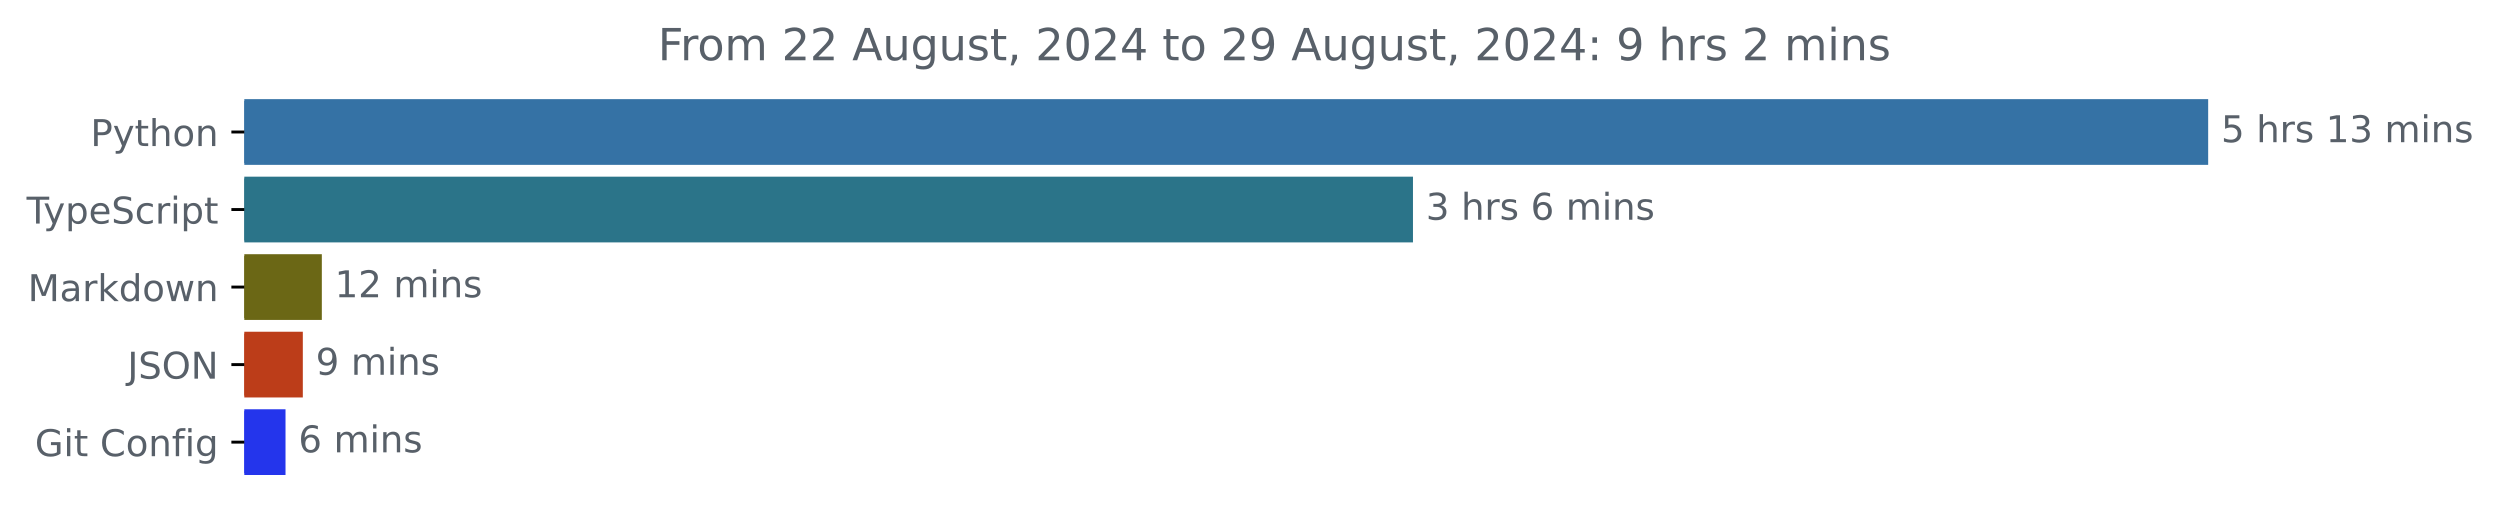
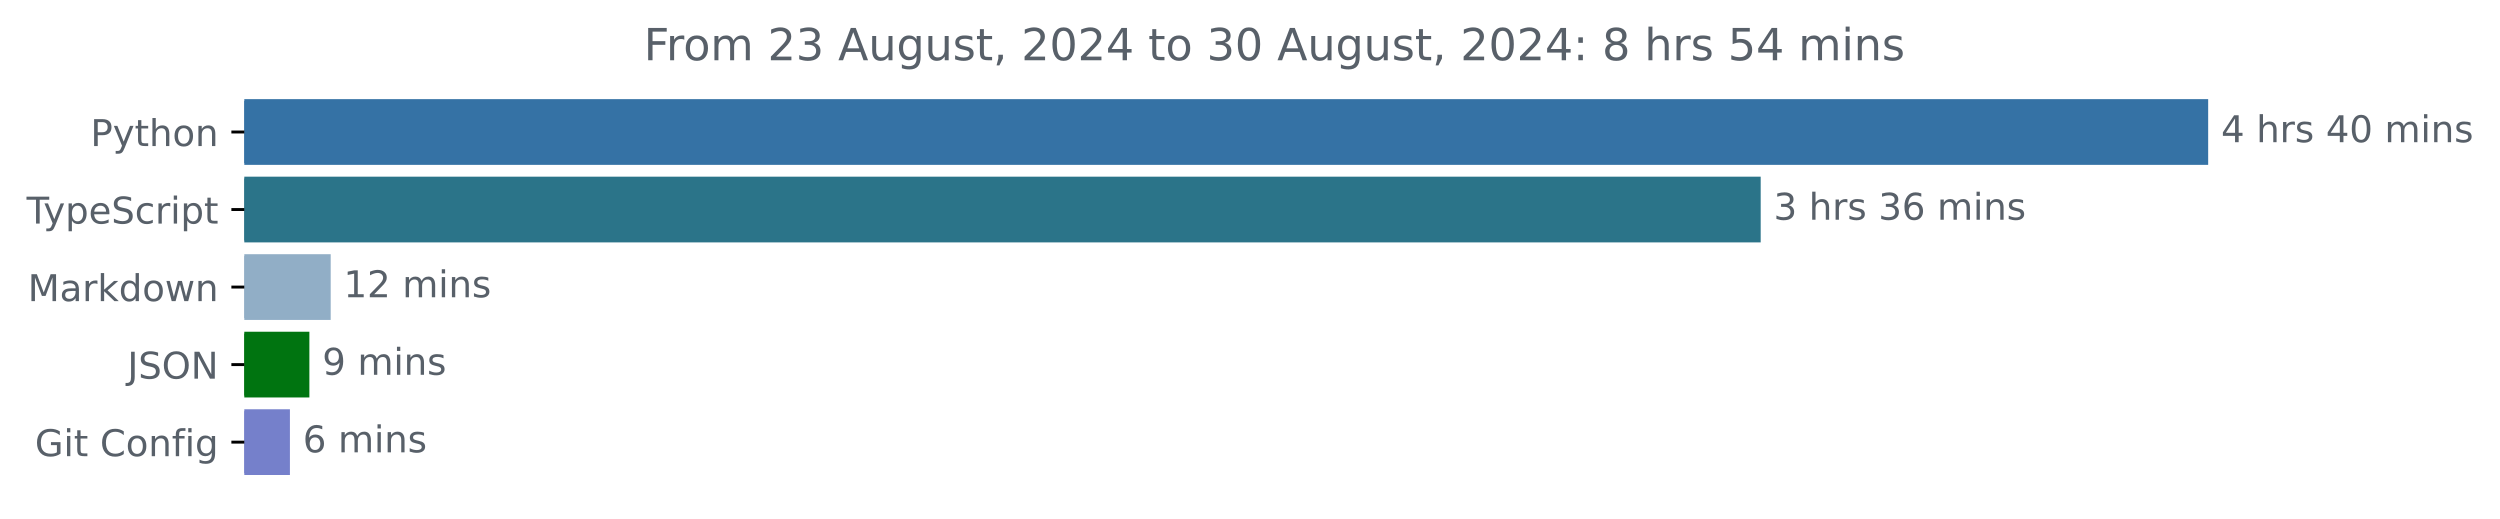
<svg xmlns="http://www.w3.org/2000/svg" xmlns:xlink="http://www.w3.org/1999/xlink" width="677.144pt" height="140.398pt" viewBox="0 0 677.144 140.398" version="1.1">
  <defs>
    <style type="text/css">*{stroke-linejoin: round; stroke-linecap: butt}</style>
  </defs>
  <g id="figure_1">
    <g id="patch_1">
      <path d="M -0 140.398  L 677.144 140.398  L 677.144 0  L -0 0  L -0 140.398  z " style="fill: none" />
    </g>
    <g id="axes_1">
      <g id="patch_2">
-         <path d="M 66.17 27.358  L 597.599 27.358  L 597.599 44.158  L 66.17 44.158  z " clip-path="url(#p432d74b908)" style="fill: #3572a5; stroke: #3572a5; stroke-linejoin: miter" />
+         <path d="M 66.17 27.358  L 597.599 27.358  L 597.599 44.158  L 66.17 44.158  z " clip-path="url(#p096533b26e)" style="fill: #3572a5; stroke: #3572a5; stroke-linejoin: miter" />
      </g>
      <g id="patch_3">
-         <path d="M 66.17 48.358  L 382.214 48.358  L 382.214 65.158  L 66.17 65.158  z " clip-path="url(#p432d74b908)" style="fill: #2b7489; stroke: #2b7489; stroke-linejoin: miter" />
+         <path d="M 66.17 48.358  L 476.396 48.358  L 476.396 65.158  L 66.17 65.158  z " clip-path="url(#p096533b26e)" style="fill: #2b7489; stroke: #2b7489; stroke-linejoin: miter" />
      </g>
      <g id="patch_4">
-         <path d="M 66.17 69.358  L 86.67 69.358  L 86.67 86.158  L 66.17 86.158  z " clip-path="url(#p432d74b908)" style="fill: #6b6715; stroke: #6b6715; stroke-linejoin: miter" />
+         <path d="M 66.17 69.358  L 89.073 69.358  L 89.073 86.158  L 66.17 86.158  z " clip-path="url(#p096533b26e)" style="fill: #91aec6; stroke: #91aec6; stroke-linejoin: miter" />
      </g>
      <g id="patch_5">
-         <path d="M 66.17 90.358  L 81.522 90.358  L 81.522 107.158  L 66.17 107.158  z " clip-path="url(#p432d74b908)" style="fill: #bc3d19; stroke: #bc3d19; stroke-linejoin: miter" />
+         <path d="M 66.17 90.358  L 83.297 90.358  L 83.297 107.158  L 66.17 107.158  z " clip-path="url(#p096533b26e)" style="fill: #007410; stroke: #007410; stroke-linejoin: miter" />
      </g>
      <g id="patch_6">
-         <path d="M 66.17 111.358  L 76.834 111.358  L 76.834 128.158  L 66.17 128.158  z " clip-path="url(#p432d74b908)" style="fill: #2435ec; stroke: #2435ec; stroke-linejoin: miter" />
+         <path d="M 66.17 111.358  L 78.027 111.358  L 78.027 128.158  L 66.17 128.158  z " clip-path="url(#p096533b26e)" style="fill: #7580cb; stroke: #7580cb; stroke-linejoin: miter" />
      </g>
      <g id="matplotlib.axis_1" />
      <g id="matplotlib.axis_2">
        <g id="ytick_1">
          <g id="line2d_1">
            <defs>
-               <path id="mea387413bb" d="M 0 0  L -3.5 0  " style="stroke: #000000; stroke-width: 0.8" />
+               <path id="mcd3027253a" d="M 0 0  L -3.5 0  " style="stroke: #000000; stroke-width: 0.8" />
            </defs>
            <g>
-               <use xlink:href="#mea387413bb" x="66.17" y="35.758" style="stroke: #000000; stroke-width: 0.8" />
+               <use xlink:href="#mcd3027253a" x="66.17" y="35.758" style="stroke: #000000; stroke-width: 0.8" />
            </g>
          </g>
          <g id="text_1">
            <g style="fill: #586069" transform="translate(24.50781 39.55734) scale(0.1 -0.1)">
              <defs>
                <path id="DejaVuSans-50" d="M 1259 4147  L 1259 2394  L 2053 2394  Q 2494 2394 2734 2622  Q 2975 2850 2975 3272  Q 2975 3691 2734 3919  Q 2494 4147 2053 4147  L 1259 4147  z M 628 4666  L 2053 4666  Q 2838 4666 3239 4311  Q 3641 3956 3641 3272  Q 3641 2581 3239 2228  Q 2838 1875 2053 1875  L 1259 1875  L 1259 0  L 628 0  L 628 4666  z " transform="scale(0.015625)" />
                <path id="DejaVuSans-79" d="M 2059 -325  Q 1816 -950 1584 -1140  Q 1353 -1331 966 -1331  L 506 -1331  L 506 -850  L 844 -850  Q 1081 -850 1212 -737  Q 1344 -625 1503 -206  L 1606 56  L 191 3500  L 800 3500  L 1894 763  L 2988 3500  L 3597 3500  L 2059 -325  z " transform="scale(0.015625)" />
                <path id="DejaVuSans-74" d="M 1172 4494  L 1172 3500  L 2356 3500  L 2356 3053  L 1172 3053  L 1172 1153  Q 1172 725 1289 603  Q 1406 481 1766 481  L 2356 481  L 2356 0  L 1766 0  Q 1100 0 847 248  Q 594 497 594 1153  L 594 3053  L 172 3053  L 172 3500  L 594 3500  L 594 4494  L 1172 4494  z " transform="scale(0.015625)" />
                <path id="DejaVuSans-68" d="M 3513 2113  L 3513 0  L 2938 0  L 2938 2094  Q 2938 2591 2744 2837  Q 2550 3084 2163 3084  Q 1697 3084 1428 2787  Q 1159 2491 1159 1978  L 1159 0  L 581 0  L 581 4863  L 1159 4863  L 1159 2956  Q 1366 3272 1645 3428  Q 1925 3584 2291 3584  Q 2894 3584 3203 3211  Q 3513 2838 3513 2113  z " transform="scale(0.015625)" />
                <path id="DejaVuSans-6f" d="M 1959 3097  Q 1497 3097 1228 2736  Q 959 2375 959 1747  Q 959 1119 1226 758  Q 1494 397 1959 397  Q 2419 397 2687 759  Q 2956 1122 2956 1747  Q 2956 2369 2687 2733  Q 2419 3097 1959 3097  z M 1959 3584  Q 2709 3584 3137 3096  Q 3566 2609 3566 1747  Q 3566 888 3137 398  Q 2709 -91 1959 -91  Q 1206 -91 779 398  Q 353 888 353 1747  Q 353 2609 779 3096  Q 1206 3584 1959 3584  z " transform="scale(0.015625)" />
                <path id="DejaVuSans-6e" d="M 3513 2113  L 3513 0  L 2938 0  L 2938 2094  Q 2938 2591 2744 2837  Q 2550 3084 2163 3084  Q 1697 3084 1428 2787  Q 1159 2491 1159 1978  L 1159 0  L 581 0  L 581 3500  L 1159 3500  L 1159 2956  Q 1366 3272 1645 3428  Q 1925 3584 2291 3584  Q 2894 3584 3203 3211  Q 3513 2838 3513 2113  z " transform="scale(0.015625)" />
              </defs>
              <use xlink:href="#DejaVuSans-50" />
              <use xlink:href="#DejaVuSans-79" x="60.303" />
              <use xlink:href="#DejaVuSans-74" x="119.482" />
              <use xlink:href="#DejaVuSans-68" x="158.691" />
              <use xlink:href="#DejaVuSans-6f" x="222.07" />
              <use xlink:href="#DejaVuSans-6e" x="283.252" />
            </g>
          </g>
        </g>
        <g id="ytick_2">
          <g id="line2d_2">
            <g>
-               <use xlink:href="#mea387413bb" x="66.17" y="56.758" style="stroke: #000000; stroke-width: 0.8" />
+               <use xlink:href="#mcd3027253a" x="66.17" y="56.758" style="stroke: #000000; stroke-width: 0.8" />
            </g>
          </g>
          <g id="text_2">
            <g style="fill: #586069" transform="translate(7.2 60.55734) scale(0.1 -0.1)">
              <defs>
                <path id="DejaVuSans-54" d="M -19 4666  L 3928 4666  L 3928 4134  L 2272 4134  L 2272 0  L 1638 0  L 1638 4134  L -19 4134  L -19 4666  z " transform="scale(0.015625)" />
                <path id="DejaVuSans-70" d="M 1159 525  L 1159 -1331  L 581 -1331  L 581 3500  L 1159 3500  L 1159 2969  Q 1341 3281 1617 3432  Q 1894 3584 2278 3584  Q 2916 3584 3314 3078  Q 3713 2572 3713 1747  Q 3713 922 3314 415  Q 2916 -91 2278 -91  Q 1894 -91 1617 61  Q 1341 213 1159 525  z M 3116 1747  Q 3116 2381 2855 2742  Q 2594 3103 2138 3103  Q 1681 3103 1420 2742  Q 1159 2381 1159 1747  Q 1159 1113 1420 752  Q 1681 391 2138 391  Q 2594 391 2855 752  Q 3116 1113 3116 1747  z " transform="scale(0.015625)" />
                <path id="DejaVuSans-65" d="M 3597 1894  L 3597 1613  L 953 1613  Q 991 1019 1311 708  Q 1631 397 2203 397  Q 2534 397 2845 478  Q 3156 559 3463 722  L 3463 178  Q 3153 47 2828 -22  Q 2503 -91 2169 -91  Q 1331 -91 842 396  Q 353 884 353 1716  Q 353 2575 817 3079  Q 1281 3584 2069 3584  Q 2775 3584 3186 3129  Q 3597 2675 3597 1894  z M 3022 2063  Q 3016 2534 2758 2815  Q 2500 3097 2075 3097  Q 1594 3097 1305 2825  Q 1016 2553 972 2059  L 3022 2063  z " transform="scale(0.015625)" />
                <path id="DejaVuSans-53" d="M 3425 4513  L 3425 3897  Q 3066 4069 2747 4153  Q 2428 4238 2131 4238  Q 1616 4238 1336 4038  Q 1056 3838 1056 3469  Q 1056 3159 1242 3001  Q 1428 2844 1947 2747  L 2328 2669  Q 3034 2534 3370 2195  Q 3706 1856 3706 1288  Q 3706 609 3251 259  Q 2797 -91 1919 -91  Q 1588 -91 1214 -16  Q 841 59 441 206  L 441 856  Q 825 641 1194 531  Q 1563 422 1919 422  Q 2459 422 2753 634  Q 3047 847 3047 1241  Q 3047 1584 2836 1778  Q 2625 1972 2144 2069  L 1759 2144  Q 1053 2284 737 2584  Q 422 2884 422 3419  Q 422 4038 858 4394  Q 1294 4750 2059 4750  Q 2388 4750 2728 4690  Q 3069 4631 3425 4513  z " transform="scale(0.015625)" />
                <path id="DejaVuSans-63" d="M 3122 3366  L 3122 2828  Q 2878 2963 2633 3030  Q 2388 3097 2138 3097  Q 1578 3097 1268 2742  Q 959 2388 959 1747  Q 959 1106 1268 751  Q 1578 397 2138 397  Q 2388 397 2633 464  Q 2878 531 3122 666  L 3122 134  Q 2881 22 2623 -34  Q 2366 -91 2075 -91  Q 1284 -91 818 406  Q 353 903 353 1747  Q 353 2603 823 3093  Q 1294 3584 2113 3584  Q 2378 3584 2631 3529  Q 2884 3475 3122 3366  z " transform="scale(0.015625)" />
                <path id="DejaVuSans-72" d="M 2631 2963  Q 2534 3019 2420 3045  Q 2306 3072 2169 3072  Q 1681 3072 1420 2755  Q 1159 2438 1159 1844  L 1159 0  L 581 0  L 581 3500  L 1159 3500  L 1159 2956  Q 1341 3275 1631 3429  Q 1922 3584 2338 3584  Q 2397 3584 2469 3576  Q 2541 3569 2628 3553  L 2631 2963  z " transform="scale(0.015625)" />
                <path id="DejaVuSans-69" d="M 603 3500  L 1178 3500  L 1178 0  L 603 0  L 603 3500  z M 603 4863  L 1178 4863  L 1178 4134  L 603 4134  L 603 4863  z " transform="scale(0.015625)" />
              </defs>
              <use xlink:href="#DejaVuSans-54" />
              <use xlink:href="#DejaVuSans-79" x="45.459" />
              <use xlink:href="#DejaVuSans-70" x="104.639" />
              <use xlink:href="#DejaVuSans-65" x="168.115" />
              <use xlink:href="#DejaVuSans-53" x="229.639" />
              <use xlink:href="#DejaVuSans-63" x="293.115" />
              <use xlink:href="#DejaVuSans-72" x="348.096" />
              <use xlink:href="#DejaVuSans-69" x="389.209" />
              <use xlink:href="#DejaVuSans-70" x="416.992" />
              <use xlink:href="#DejaVuSans-74" x="480.469" />
            </g>
          </g>
        </g>
        <g id="ytick_3">
          <g id="line2d_3">
            <g>
-               <use xlink:href="#mea387413bb" x="66.17" y="77.758" style="stroke: #000000; stroke-width: 0.8" />
+               <use xlink:href="#mcd3027253a" x="66.17" y="77.758" style="stroke: #000000; stroke-width: 0.8" />
            </g>
          </g>
          <g id="text_3">
            <g style="fill: #586069" transform="translate(7.529688 81.55734) scale(0.1 -0.1)">
              <defs>
                <path id="DejaVuSans-4d" d="M 628 4666  L 1569 4666  L 2759 1491  L 3956 4666  L 4897 4666  L 4897 0  L 4281 0  L 4281 4097  L 3078 897  L 2444 897  L 1241 4097  L 1241 0  L 628 0  L 628 4666  z " transform="scale(0.015625)" />
                <path id="DejaVuSans-61" d="M 2194 1759  Q 1497 1759 1228 1600  Q 959 1441 959 1056  Q 959 750 1161 570  Q 1363 391 1709 391  Q 2188 391 2477 730  Q 2766 1069 2766 1631  L 2766 1759  L 2194 1759  z M 3341 1997  L 3341 0  L 2766 0  L 2766 531  Q 2569 213 2275 61  Q 1981 -91 1556 -91  Q 1019 -91 701 211  Q 384 513 384 1019  Q 384 1609 779 1909  Q 1175 2209 1959 2209  L 2766 2209  L 2766 2266  Q 2766 2663 2505 2880  Q 2244 3097 1772 3097  Q 1472 3097 1187 3025  Q 903 2953 641 2809  L 641 3341  Q 956 3463 1253 3523  Q 1550 3584 1831 3584  Q 2591 3584 2966 3190  Q 3341 2797 3341 1997  z " transform="scale(0.015625)" />
                <path id="DejaVuSans-6b" d="M 581 4863  L 1159 4863  L 1159 1991  L 2875 3500  L 3609 3500  L 1753 1863  L 3688 0  L 2938 0  L 1159 1709  L 1159 0  L 581 0  L 581 4863  z " transform="scale(0.015625)" />
                <path id="DejaVuSans-64" d="M 2906 2969  L 2906 4863  L 3481 4863  L 3481 0  L 2906 0  L 2906 525  Q 2725 213 2448 61  Q 2172 -91 1784 -91  Q 1150 -91 751 415  Q 353 922 353 1747  Q 353 2572 751 3078  Q 1150 3584 1784 3584  Q 2172 3584 2448 3432  Q 2725 3281 2906 2969  z M 947 1747  Q 947 1113 1208 752  Q 1469 391 1925 391  Q 2381 391 2643 752  Q 2906 1113 2906 1747  Q 2906 2381 2643 2742  Q 2381 3103 1925 3103  Q 1469 3103 1208 2742  Q 947 2381 947 1747  z " transform="scale(0.015625)" />
                <path id="DejaVuSans-77" d="M 269 3500  L 844 3500  L 1563 769  L 2278 3500  L 2956 3500  L 3675 769  L 4391 3500  L 4966 3500  L 4050 0  L 3372 0  L 2619 2869  L 1863 0  L 1184 0  L 269 3500  z " transform="scale(0.015625)" />
              </defs>
              <use xlink:href="#DejaVuSans-4d" />
              <use xlink:href="#DejaVuSans-61" x="86.279" />
              <use xlink:href="#DejaVuSans-72" x="147.559" />
              <use xlink:href="#DejaVuSans-6b" x="188.672" />
              <use xlink:href="#DejaVuSans-64" x="246.582" />
              <use xlink:href="#DejaVuSans-6f" x="310.059" />
              <use xlink:href="#DejaVuSans-77" x="371.24" />
              <use xlink:href="#DejaVuSans-6e" x="453.027" />
            </g>
          </g>
        </g>
        <g id="ytick_4">
          <g id="line2d_4">
            <g>
-               <use xlink:href="#mea387413bb" x="66.17" y="98.758" style="stroke: #000000; stroke-width: 0.8" />
+               <use xlink:href="#mcd3027253a" x="66.17" y="98.758" style="stroke: #000000; stroke-width: 0.8" />
            </g>
          </g>
          <g id="text_4">
            <g style="fill: #586069" transform="translate(34.51875 102.5573) scale(0.1 -0.1)">
              <defs>
                <path id="DejaVuSans-4a" d="M 628 4666  L 1259 4666  L 1259 325  Q 1259 -519 939 -900  Q 619 -1281 -91 -1281  L -331 -1281  L -331 -750  L -134 -750  Q 284 -750 456 -515  Q 628 -281 628 325  L 628 4666  z " transform="scale(0.015625)" />
                <path id="DejaVuSans-4f" d="M 2522 4238  Q 1834 4238 1429 3725  Q 1025 3213 1025 2328  Q 1025 1447 1429 934  Q 1834 422 2522 422  Q 3209 422 3611 934  Q 4013 1447 4013 2328  Q 4013 3213 3611 3725  Q 3209 4238 2522 4238  z M 2522 4750  Q 3503 4750 4090 4092  Q 4678 3434 4678 2328  Q 4678 1225 4090 567  Q 3503 -91 2522 -91  Q 1538 -91 948 565  Q 359 1222 359 2328  Q 359 3434 948 4092  Q 1538 4750 2522 4750  z " transform="scale(0.015625)" />
                <path id="DejaVuSans-4e" d="M 628 4666  L 1478 4666  L 3547 763  L 3547 4666  L 4159 4666  L 4159 0  L 3309 0  L 1241 3903  L 1241 0  L 628 0  L 628 4666  z " transform="scale(0.015625)" />
              </defs>
              <use xlink:href="#DejaVuSans-4a" />
              <use xlink:href="#DejaVuSans-53" x="29.492" />
              <use xlink:href="#DejaVuSans-4f" x="92.969" />
              <use xlink:href="#DejaVuSans-4e" x="171.68" />
            </g>
          </g>
        </g>
        <g id="ytick_5">
          <g id="line2d_5">
            <g>
-               <use xlink:href="#mea387413bb" x="66.17" y="119.758" style="stroke: #000000; stroke-width: 0.8" />
+               <use xlink:href="#mcd3027253a" x="66.17" y="119.758" style="stroke: #000000; stroke-width: 0.8" />
            </g>
          </g>
          <g id="text_5">
            <g style="fill: #586069" transform="translate(9.459375 123.5573) scale(0.1 -0.1)">
              <defs>
                <path id="DejaVuSans-47" d="M 3809 666  L 3809 1919  L 2778 1919  L 2778 2438  L 4434 2438  L 4434 434  Q 4069 175 3628 42  Q 3188 -91 2688 -91  Q 1594 -91 976 548  Q 359 1188 359 2328  Q 359 3472 976 4111  Q 1594 4750 2688 4750  Q 3144 4750 3555 4637  Q 3966 4525 4313 4306  L 4313 3634  Q 3963 3931 3569 4081  Q 3175 4231 2741 4231  Q 1884 4231 1454 3753  Q 1025 3275 1025 2328  Q 1025 1384 1454 906  Q 1884 428 2741 428  Q 3075 428 3337 486  Q 3600 544 3809 666  z " transform="scale(0.015625)" />
                <path id="DejaVuSans-20" transform="scale(0.015625)" />
                <path id="DejaVuSans-43" d="M 4122 4306  L 4122 3641  Q 3803 3938 3442 4084  Q 3081 4231 2675 4231  Q 1875 4231 1450 3742  Q 1025 3253 1025 2328  Q 1025 1406 1450 917  Q 1875 428 2675 428  Q 3081 428 3442 575  Q 3803 722 4122 1019  L 4122 359  Q 3791 134 3420 21  Q 3050 -91 2638 -91  Q 1578 -91 968 557  Q 359 1206 359 2328  Q 359 3453 968 4101  Q 1578 4750 2638 4750  Q 3056 4750 3426 4639  Q 3797 4528 4122 4306  z " transform="scale(0.015625)" />
                <path id="DejaVuSans-66" d="M 2375 4863  L 2375 4384  L 1825 4384  Q 1516 4384 1395 4259  Q 1275 4134 1275 3809  L 1275 3500  L 2222 3500  L 2222 3053  L 1275 3053  L 1275 0  L 697 0  L 697 3053  L 147 3053  L 147 3500  L 697 3500  L 697 3744  Q 697 4328 969 4595  Q 1241 4863 1831 4863  L 2375 4863  z " transform="scale(0.015625)" />
                <path id="DejaVuSans-67" d="M 2906 1791  Q 2906 2416 2648 2759  Q 2391 3103 1925 3103  Q 1463 3103 1205 2759  Q 947 2416 947 1791  Q 947 1169 1205 825  Q 1463 481 1925 481  Q 2391 481 2648 825  Q 2906 1169 2906 1791  z M 3481 434  Q 3481 -459 3084 -895  Q 2688 -1331 1869 -1331  Q 1566 -1331 1297 -1286  Q 1028 -1241 775 -1147  L 775 -588  Q 1028 -725 1275 -790  Q 1522 -856 1778 -856  Q 2344 -856 2625 -561  Q 2906 -266 2906 331  L 2906 616  Q 2728 306 2450 153  Q 2172 0 1784 0  Q 1141 0 747 490  Q 353 981 353 1791  Q 353 2603 747 3093  Q 1141 3584 1784 3584  Q 2172 3584 2450 3431  Q 2728 3278 2906 2969  L 2906 3500  L 3481 3500  L 3481 434  z " transform="scale(0.015625)" />
              </defs>
              <use xlink:href="#DejaVuSans-47" />
              <use xlink:href="#DejaVuSans-69" x="77.49" />
              <use xlink:href="#DejaVuSans-74" x="105.273" />
              <use xlink:href="#DejaVuSans-20" x="144.482" />
              <use xlink:href="#DejaVuSans-43" x="176.27" />
              <use xlink:href="#DejaVuSans-6f" x="246.094" />
              <use xlink:href="#DejaVuSans-6e" x="307.275" />
              <use xlink:href="#DejaVuSans-66" x="370.654" />
              <use xlink:href="#DejaVuSans-69" x="405.859" />
              <use xlink:href="#DejaVuSans-67" x="433.643" />
            </g>
          </g>
        </g>
      </g>
      <g id="text_6">
        <g style="fill: #586069" transform="translate(601.5989 38.5175) scale(0.1 -0.1)">
          <defs>
-             <path id="DejaVuSans-35" d="M 691 4666  L 3169 4666  L 3169 4134  L 1269 4134  L 1269 2991  Q 1406 3038 1543 3061  Q 1681 3084 1819 3084  Q 2600 3084 3056 2656  Q 3513 2228 3513 1497  Q 3513 744 3044 326  Q 2575 -91 1722 -91  Q 1428 -91 1123 -41  Q 819 9 494 109  L 494 744  Q 775 591 1075 516  Q 1375 441 1709 441  Q 2250 441 2565 725  Q 2881 1009 2881 1497  Q 2881 1984 2565 2268  Q 2250 2553 1709 2553  Q 1456 2553 1204 2497  Q 953 2441 691 2322  L 691 4666  z " transform="scale(0.015625)" />
+             <path id="DejaVuSans-34" d="M 2419 4116  L 825 1625  L 2419 1625  L 2419 4116  z M 2253 4666  L 3047 4666  L 3047 1625  L 3713 1625  L 3713 1100  L 3047 1100  L 3047 0  L 2419 0  L 2419 1100  L 313 1100  L 313 1709  L 2253 4666  z " transform="scale(0.015625)" />
            <path id="DejaVuSans-73" d="M 2834 3397  L 2834 2853  Q 2591 2978 2328 3040  Q 2066 3103 1784 3103  Q 1356 3103 1142 2972  Q 928 2841 928 2578  Q 928 2378 1081 2264  Q 1234 2150 1697 2047  L 1894 2003  Q 2506 1872 2764 1633  Q 3022 1394 3022 966  Q 3022 478 2636 193  Q 2250 -91 1575 -91  Q 1294 -91 989 -36  Q 684 19 347 128  L 347 722  Q 666 556 975 473  Q 1284 391 1588 391  Q 1994 391 2212 530  Q 2431 669 2431 922  Q 2431 1156 2273 1281  Q 2116 1406 1581 1522  L 1381 1569  Q 847 1681 609 1914  Q 372 2147 372 2553  Q 372 3047 722 3315  Q 1072 3584 1716 3584  Q 2034 3584 2315 3537  Q 2597 3491 2834 3397  z " transform="scale(0.015625)" />
-             <path id="DejaVuSans-31" d="M 794 531  L 1825 531  L 1825 4091  L 703 3866  L 703 4441  L 1819 4666  L 2450 4666  L 2450 531  L 3481 531  L 3481 0  L 794 0  L 794 531  z " transform="scale(0.015625)" />
-             <path id="DejaVuSans-33" d="M 2597 2516  Q 3050 2419 3304 2112  Q 3559 1806 3559 1356  Q 3559 666 3084 287  Q 2609 -91 1734 -91  Q 1441 -91 1130 -33  Q 819 25 488 141  L 488 750  Q 750 597 1062 519  Q 1375 441 1716 441  Q 2309 441 2620 675  Q 2931 909 2931 1356  Q 2931 1769 2642 2001  Q 2353 2234 1838 2234  L 1294 2234  L 1294 2753  L 1863 2753  Q 2328 2753 2575 2939  Q 2822 3125 2822 3475  Q 2822 3834 2567 4026  Q 2313 4219 1838 4219  Q 1578 4219 1281 4162  Q 984 4106 628 3988  L 628 4550  Q 988 4650 1302 4700  Q 1616 4750 1894 4750  Q 2613 4750 3031 4423  Q 3450 4097 3450 3541  Q 3450 3153 3228 2886  Q 3006 2619 2597 2516  z " transform="scale(0.015625)" />
+             <path id="DejaVuSans-30" d="M 2034 4250  Q 1547 4250 1301 3770  Q 1056 3291 1056 2328  Q 1056 1369 1301 889  Q 1547 409 2034 409  Q 2525 409 2770 889  Q 3016 1369 3016 2328  Q 3016 3291 2770 3770  Q 2525 4250 2034 4250  z M 2034 4750  Q 2819 4750 3233 4129  Q 3647 3509 3647 2328  Q 3647 1150 3233 529  Q 2819 -91 2034 -91  Q 1250 -91 836 529  Q 422 1150 422 2328  Q 422 3509 836 4129  Q 1250 4750 2034 4750  z " transform="scale(0.015625)" />
            <path id="DejaVuSans-6d" d="M 3328 2828  Q 3544 3216 3844 3400  Q 4144 3584 4550 3584  Q 5097 3584 5394 3201  Q 5691 2819 5691 2113  L 5691 0  L 5113 0  L 5113 2094  Q 5113 2597 4934 2840  Q 4756 3084 4391 3084  Q 3944 3084 3684 2787  Q 3425 2491 3425 1978  L 3425 0  L 2847 0  L 2847 2094  Q 2847 2600 2669 2842  Q 2491 3084 2119 3084  Q 1678 3084 1418 2786  Q 1159 2488 1159 1978  L 1159 0  L 581 0  L 581 3500  L 1159 3500  L 1159 2956  Q 1356 3278 1631 3431  Q 1906 3584 2284 3584  Q 2666 3584 2933 3390  Q 3200 3197 3328 2828  z " transform="scale(0.015625)" />
          </defs>
-           <use xlink:href="#DejaVuSans-35" />
+           <use xlink:href="#DejaVuSans-34" />
          <use xlink:href="#DejaVuSans-20" x="63.623" />
          <use xlink:href="#DejaVuSans-68" x="95.41" />
          <use xlink:href="#DejaVuSans-72" x="158.789" />
          <use xlink:href="#DejaVuSans-73" x="199.902" />
          <use xlink:href="#DejaVuSans-20" x="252.002" />
-           <use xlink:href="#DejaVuSans-31" x="283.789" />
-           <use xlink:href="#DejaVuSans-33" x="347.412" />
+           <use xlink:href="#DejaVuSans-34" x="283.789" />
+           <use xlink:href="#DejaVuSans-30" x="347.412" />
          <use xlink:href="#DejaVuSans-20" x="411.035" />
          <use xlink:href="#DejaVuSans-6d" x="442.822" />
          <use xlink:href="#DejaVuSans-69" x="540.234" />
          <use xlink:href="#DejaVuSans-6e" x="568.018" />
          <use xlink:href="#DejaVuSans-73" x="631.396" />
        </g>
      </g>
      <g id="text_7">
-         <g style="fill: #586069" transform="translate(386.2145 59.5175) scale(0.1 -0.1)">
-           <defs>
+         <g style="fill: #586069" transform="translate(480.3959 59.5175) scale(0.1 -0.1)">
+           <defs>
+             <path id="DejaVuSans-33" d="M 2597 2516  Q 3050 2419 3304 2112  Q 3559 1806 3559 1356  Q 3559 666 3084 287  Q 2609 -91 1734 -91  Q 1441 -91 1130 -33  Q 819 25 488 141  L 488 750  Q 750 597 1062 519  Q 1375 441 1716 441  Q 2309 441 2620 675  Q 2931 909 2931 1356  Q 2931 1769 2642 2001  Q 2353 2234 1838 2234  L 1294 2234  L 1294 2753  L 1863 2753  Q 2328 2753 2575 2939  Q 2822 3125 2822 3475  Q 2822 3834 2567 4026  Q 2313 4219 1838 4219  Q 1578 4219 1281 4162  Q 984 4106 628 3988  L 628 4550  Q 988 4650 1302 4700  Q 1616 4750 1894 4750  Q 2613 4750 3031 4423  Q 3450 4097 3450 3541  Q 3450 3153 3228 2886  Q 3006 2619 2597 2516  z " transform="scale(0.015625)" />
            <path id="DejaVuSans-36" d="M 2113 2584  Q 1688 2584 1439 2293  Q 1191 2003 1191 1497  Q 1191 994 1439 701  Q 1688 409 2113 409  Q 2538 409 2786 701  Q 3034 994 3034 1497  Q 3034 2003 2786 2293  Q 2538 2584 2113 2584  z M 3366 4563  L 3366 3988  Q 3128 4100 2886 4159  Q 2644 4219 2406 4219  Q 1781 4219 1451 3797  Q 1122 3375 1075 2522  Q 1259 2794 1537 2939  Q 1816 3084 2150 3084  Q 2853 3084 3261 2657  Q 3669 2231 3669 1497  Q 3669 778 3244 343  Q 2819 -91 2113 -91  Q 1303 -91 875 529  Q 447 1150 447 2328  Q 447 3434 972 4092  Q 1497 4750 2381 4750  Q 2619 4750 2861 4703  Q 3103 4656 3366 4563  z " transform="scale(0.015625)" />
          </defs>
          <use xlink:href="#DejaVuSans-33" />
          <use xlink:href="#DejaVuSans-20" x="63.623" />
          <use xlink:href="#DejaVuSans-68" x="95.41" />
          <use xlink:href="#DejaVuSans-72" x="158.789" />
          <use xlink:href="#DejaVuSans-73" x="199.902" />
          <use xlink:href="#DejaVuSans-20" x="252.002" />
-           <use xlink:href="#DejaVuSans-36" x="283.789" />
-           <use xlink:href="#DejaVuSans-20" x="347.412" />
-           <use xlink:href="#DejaVuSans-6d" x="379.199" />
-           <use xlink:href="#DejaVuSans-69" x="476.611" />
-           <use xlink:href="#DejaVuSans-6e" x="504.395" />
-           <use xlink:href="#DejaVuSans-73" x="567.773" />
+           <use xlink:href="#DejaVuSans-33" x="283.789" />
+           <use xlink:href="#DejaVuSans-36" x="347.412" />
+           <use xlink:href="#DejaVuSans-20" x="411.035" />
+           <use xlink:href="#DejaVuSans-6d" x="442.822" />
+           <use xlink:href="#DejaVuSans-69" x="540.234" />
+           <use xlink:href="#DejaVuSans-6e" x="568.018" />
+           <use xlink:href="#DejaVuSans-73" x="631.396" />
        </g>
      </g>
      <g id="text_8">
-         <g style="fill: #586069" transform="translate(90.66998 80.5175) scale(0.1 -0.1)">
-           <defs>
+         <g style="fill: #586069" transform="translate(93.07322 80.5175) scale(0.1 -0.1)">
+           <defs>
+             <path id="DejaVuSans-31" d="M 794 531  L 1825 531  L 1825 4091  L 703 3866  L 703 4441  L 1819 4666  L 2450 4666  L 2450 531  L 3481 531  L 3481 0  L 794 0  L 794 531  z " transform="scale(0.015625)" />
            <path id="DejaVuSans-32" d="M 1228 531  L 3431 531  L 3431 0  L 469 0  L 469 531  Q 828 903 1448 1529  Q 2069 2156 2228 2338  Q 2531 2678 2651 2914  Q 2772 3150 2772 3378  Q 2772 3750 2511 3984  Q 2250 4219 1831 4219  Q 1534 4219 1204 4116  Q 875 4013 500 3803  L 500 4441  Q 881 4594 1212 4672  Q 1544 4750 1819 4750  Q 2544 4750 2975 4387  Q 3406 4025 3406 3419  Q 3406 3131 3298 2873  Q 3191 2616 2906 2266  Q 2828 2175 2409 1742  Q 1991 1309 1228 531  z " transform="scale(0.015625)" />
          </defs>
          <use xlink:href="#DejaVuSans-31" />
          <use xlink:href="#DejaVuSans-32" x="63.623" />
          <use xlink:href="#DejaVuSans-20" x="127.246" />
          <use xlink:href="#DejaVuSans-6d" x="159.033" />
          <use xlink:href="#DejaVuSans-69" x="256.445" />
          <use xlink:href="#DejaVuSans-6e" x="284.229" />
          <use xlink:href="#DejaVuSans-73" x="347.607" />
        </g>
      </g>
      <g id="text_9">
-         <g style="fill: #586069" transform="translate(85.52208 101.5175) scale(0.1 -0.1)">
+         <g style="fill: #586069" transform="translate(87.29682 101.5175) scale(0.1 -0.1)">
          <defs>
            <path id="DejaVuSans-39" d="M 703 97  L 703 672  Q 941 559 1184 500  Q 1428 441 1663 441  Q 2288 441 2617 861  Q 2947 1281 2994 2138  Q 2813 1869 2534 1725  Q 2256 1581 1919 1581  Q 1219 1581 811 2004  Q 403 2428 403 3163  Q 403 3881 828 4315  Q 1253 4750 1959 4750  Q 2769 4750 3195 4129  Q 3622 3509 3622 2328  Q 3622 1225 3098 567  Q 2575 -91 1691 -91  Q 1453 -91 1209 -44  Q 966 3 703 97  z M 1959 2075  Q 2384 2075 2632 2365  Q 2881 2656 2881 3163  Q 2881 3666 2632 3958  Q 2384 4250 1959 4250  Q 1534 4250 1286 3958  Q 1038 3666 1038 3163  Q 1038 2656 1286 2365  Q 1534 2075 1959 2075  z " transform="scale(0.015625)" />
          </defs>
          <use xlink:href="#DejaVuSans-39" />
          <use xlink:href="#DejaVuSans-20" x="63.623" />
          <use xlink:href="#DejaVuSans-6d" x="95.41" />
          <use xlink:href="#DejaVuSans-69" x="192.822" />
          <use xlink:href="#DejaVuSans-6e" x="220.605" />
          <use xlink:href="#DejaVuSans-73" x="283.984" />
        </g>
      </g>
      <g id="text_10">
-         <g style="fill: #586069" transform="translate(80.83382 122.5175) scale(0.1 -0.1)">
+         <g style="fill: #586069" transform="translate(82.02713 122.5175) scale(0.1 -0.1)">
          <use xlink:href="#DejaVuSans-36" />
          <use xlink:href="#DejaVuSans-20" x="63.623" />
          <use xlink:href="#DejaVuSans-6d" x="95.41" />
          <use xlink:href="#DejaVuSans-69" x="192.822" />
          <use xlink:href="#DejaVuSans-6e" x="220.605" />
          <use xlink:href="#DejaVuSans-73" x="283.984" />
        </g>
      </g>
      <g id="text_11">
-         <g style="fill: #586069" transform="translate(178.2016 16.31812) scale(0.12 -0.12)">
+         <g style="fill: #586069" transform="translate(174.3841 16.31812) scale(0.12 -0.12)">
          <defs>
            <path id="DejaVuSans-46" d="M 628 4666  L 3309 4666  L 3309 4134  L 1259 4134  L 1259 2759  L 3109 2759  L 3109 2228  L 1259 2228  L 1259 0  L 628 0  L 628 4666  z " transform="scale(0.015625)" />
            <path id="DejaVuSans-41" d="M 2188 4044  L 1331 1722  L 3047 1722  L 2188 4044  z M 1831 4666  L 2547 4666  L 4325 0  L 3669 0  L 3244 1197  L 1141 1197  L 716 0  L 50 0  L 1831 4666  z " transform="scale(0.015625)" />
            <path id="DejaVuSans-75" d="M 544 1381  L 544 3500  L 1119 3500  L 1119 1403  Q 1119 906 1312 657  Q 1506 409 1894 409  Q 2359 409 2629 706  Q 2900 1003 2900 1516  L 2900 3500  L 3475 3500  L 3475 0  L 2900 0  L 2900 538  Q 2691 219 2414 64  Q 2138 -91 1772 -91  Q 1169 -91 856 284  Q 544 659 544 1381  z M 1991 3584  L 1991 3584  z " transform="scale(0.015625)" />
            <path id="DejaVuSans-2c" d="M 750 794  L 1409 794  L 1409 256  L 897 -744  L 494 -744  L 750 256  L 750 794  z " transform="scale(0.015625)" />
-             <path id="DejaVuSans-30" d="M 2034 4250  Q 1547 4250 1301 3770  Q 1056 3291 1056 2328  Q 1056 1369 1301 889  Q 1547 409 2034 409  Q 2525 409 2770 889  Q 3016 1369 3016 2328  Q 3016 3291 2770 3770  Q 2525 4250 2034 4250  z M 2034 4750  Q 2819 4750 3233 4129  Q 3647 3509 3647 2328  Q 3647 1150 3233 529  Q 2819 -91 2034 -91  Q 1250 -91 836 529  Q 422 1150 422 2328  Q 422 3509 836 4129  Q 1250 4750 2034 4750  z " transform="scale(0.015625)" />
-             <path id="DejaVuSans-34" d="M 2419 4116  L 825 1625  L 2419 1625  L 2419 4116  z M 2253 4666  L 3047 4666  L 3047 1625  L 3713 1625  L 3713 1100  L 3047 1100  L 3047 0  L 2419 0  L 2419 1100  L 313 1100  L 313 1709  L 2253 4666  z " transform="scale(0.015625)" />
            <path id="DejaVuSans-3a" d="M 750 794  L 1409 794  L 1409 0  L 750 0  L 750 794  z M 750 3309  L 1409 3309  L 1409 2516  L 750 2516  L 750 3309  z " transform="scale(0.015625)" />
+             <path id="DejaVuSans-38" d="M 2034 2216  Q 1584 2216 1326 1975  Q 1069 1734 1069 1313  Q 1069 891 1326 650  Q 1584 409 2034 409  Q 2484 409 2743 651  Q 3003 894 3003 1313  Q 3003 1734 2745 1975  Q 2488 2216 2034 2216  z M 1403 2484  Q 997 2584 770 2862  Q 544 3141 544 3541  Q 544 4100 942 4425  Q 1341 4750 2034 4750  Q 2731 4750 3128 4425  Q 3525 4100 3525 3541  Q 3525 3141 3298 2862  Q 3072 2584 2669 2484  Q 3125 2378 3379 2068  Q 3634 1759 3634 1313  Q 3634 634 3220 271  Q 2806 -91 2034 -91  Q 1263 -91 848 271  Q 434 634 434 1313  Q 434 1759 690 2068  Q 947 2378 1403 2484  z M 1172 3481  Q 1172 3119 1398 2916  Q 1625 2713 2034 2713  Q 2441 2713 2670 2916  Q 2900 3119 2900 3481  Q 2900 3844 2670 4047  Q 2441 4250 2034 4250  Q 1625 4250 1398 4047  Q 1172 3844 1172 3481  z " transform="scale(0.015625)" />
+             <path id="DejaVuSans-35" d="M 691 4666  L 3169 4666  L 3169 4134  L 1269 4134  L 1269 2991  Q 1406 3038 1543 3061  Q 1681 3084 1819 3084  Q 2600 3084 3056 2656  Q 3513 2228 3513 1497  Q 3513 744 3044 326  Q 2575 -91 1722 -91  Q 1428 -91 1123 -41  Q 819 9 494 109  L 494 744  Q 775 591 1075 516  Q 1375 441 1709 441  Q 2250 441 2565 725  Q 2881 1009 2881 1497  Q 2881 1984 2565 2268  Q 2250 2553 1709 2553  Q 1456 2553 1204 2497  Q 953 2441 691 2322  L 691 4666  z " transform="scale(0.015625)" />
          </defs>
          <use xlink:href="#DejaVuSans-46" />
          <use xlink:href="#DejaVuSans-72" x="50.27" />
          <use xlink:href="#DejaVuSans-6f" x="89.133" />
          <use xlink:href="#DejaVuSans-6d" x="150.314" />
          <use xlink:href="#DejaVuSans-20" x="247.727" />
          <use xlink:href="#DejaVuSans-32" x="279.514" />
-           <use xlink:href="#DejaVuSans-32" x="343.137" />
+           <use xlink:href="#DejaVuSans-33" x="343.137" />
          <use xlink:href="#DejaVuSans-20" x="406.76" />
          <use xlink:href="#DejaVuSans-41" x="438.547" />
          <use xlink:href="#DejaVuSans-75" x="506.955" />
          <use xlink:href="#DejaVuSans-67" x="570.334" />
          <use xlink:href="#DejaVuSans-75" x="633.811" />
          <use xlink:href="#DejaVuSans-73" x="697.189" />
          <use xlink:href="#DejaVuSans-74" x="749.289" />
          <use xlink:href="#DejaVuSans-2c" x="788.498" />
          <use xlink:href="#DejaVuSans-20" x="820.285" />
          <use xlink:href="#DejaVuSans-32" x="852.072" />
          <use xlink:href="#DejaVuSans-30" x="915.695" />
          <use xlink:href="#DejaVuSans-32" x="979.318" />
          <use xlink:href="#DejaVuSans-34" x="1042.941" />
          <use xlink:href="#DejaVuSans-20" x="1106.564" />
          <use xlink:href="#DejaVuSans-74" x="1138.352" />
          <use xlink:href="#DejaVuSans-6f" x="1177.561" />
          <use xlink:href="#DejaVuSans-20" x="1238.742" />
-           <use xlink:href="#DejaVuSans-32" x="1270.529" />
-           <use xlink:href="#DejaVuSans-39" x="1334.152" />
+           <use xlink:href="#DejaVuSans-33" x="1270.529" />
+           <use xlink:href="#DejaVuSans-30" x="1334.152" />
          <use xlink:href="#DejaVuSans-20" x="1397.775" />
          <use xlink:href="#DejaVuSans-41" x="1429.562" />
          <use xlink:href="#DejaVuSans-75" x="1497.971" />
          <use xlink:href="#DejaVuSans-67" x="1561.35" />
          <use xlink:href="#DejaVuSans-75" x="1624.826" />
          <use xlink:href="#DejaVuSans-73" x="1688.205" />
          <use xlink:href="#DejaVuSans-74" x="1740.305" />
          <use xlink:href="#DejaVuSans-2c" x="1779.514" />
          <use xlink:href="#DejaVuSans-20" x="1811.301" />
          <use xlink:href="#DejaVuSans-32" x="1843.088" />
          <use xlink:href="#DejaVuSans-30" x="1906.711" />
          <use xlink:href="#DejaVuSans-32" x="1970.334" />
          <use xlink:href="#DejaVuSans-34" x="2033.957" />
          <use xlink:href="#DejaVuSans-3a" x="2097.58" />
          <use xlink:href="#DejaVuSans-20" x="2131.271" />
-           <use xlink:href="#DejaVuSans-39" x="2163.059" />
+           <use xlink:href="#DejaVuSans-38" x="2163.059" />
          <use xlink:href="#DejaVuSans-20" x="2226.682" />
          <use xlink:href="#DejaVuSans-68" x="2258.469" />
          <use xlink:href="#DejaVuSans-72" x="2321.848" />
          <use xlink:href="#DejaVuSans-73" x="2362.961" />
          <use xlink:href="#DejaVuSans-20" x="2415.061" />
-           <use xlink:href="#DejaVuSans-32" x="2446.848" />
-           <use xlink:href="#DejaVuSans-20" x="2510.471" />
-           <use xlink:href="#DejaVuSans-6d" x="2542.258" />
-           <use xlink:href="#DejaVuSans-69" x="2639.67" />
-           <use xlink:href="#DejaVuSans-6e" x="2667.453" />
-           <use xlink:href="#DejaVuSans-73" x="2730.832" />
+           <use xlink:href="#DejaVuSans-35" x="2446.848" />
+           <use xlink:href="#DejaVuSans-34" x="2510.471" />
+           <use xlink:href="#DejaVuSans-20" x="2574.094" />
+           <use xlink:href="#DejaVuSans-6d" x="2605.881" />
+           <use xlink:href="#DejaVuSans-69" x="2703.293" />
+           <use xlink:href="#DejaVuSans-6e" x="2731.076" />
+           <use xlink:href="#DejaVuSans-73" x="2794.455" />
        </g>
      </g>
    </g>
  </g>
  <defs>
-     <clipPath id="p432d74b908">
+     <clipPath id="p096533b26e">
      <rect x="66.17" y="22.318" width="558" height="110.88" />
    </clipPath>
  </defs>
</svg>
